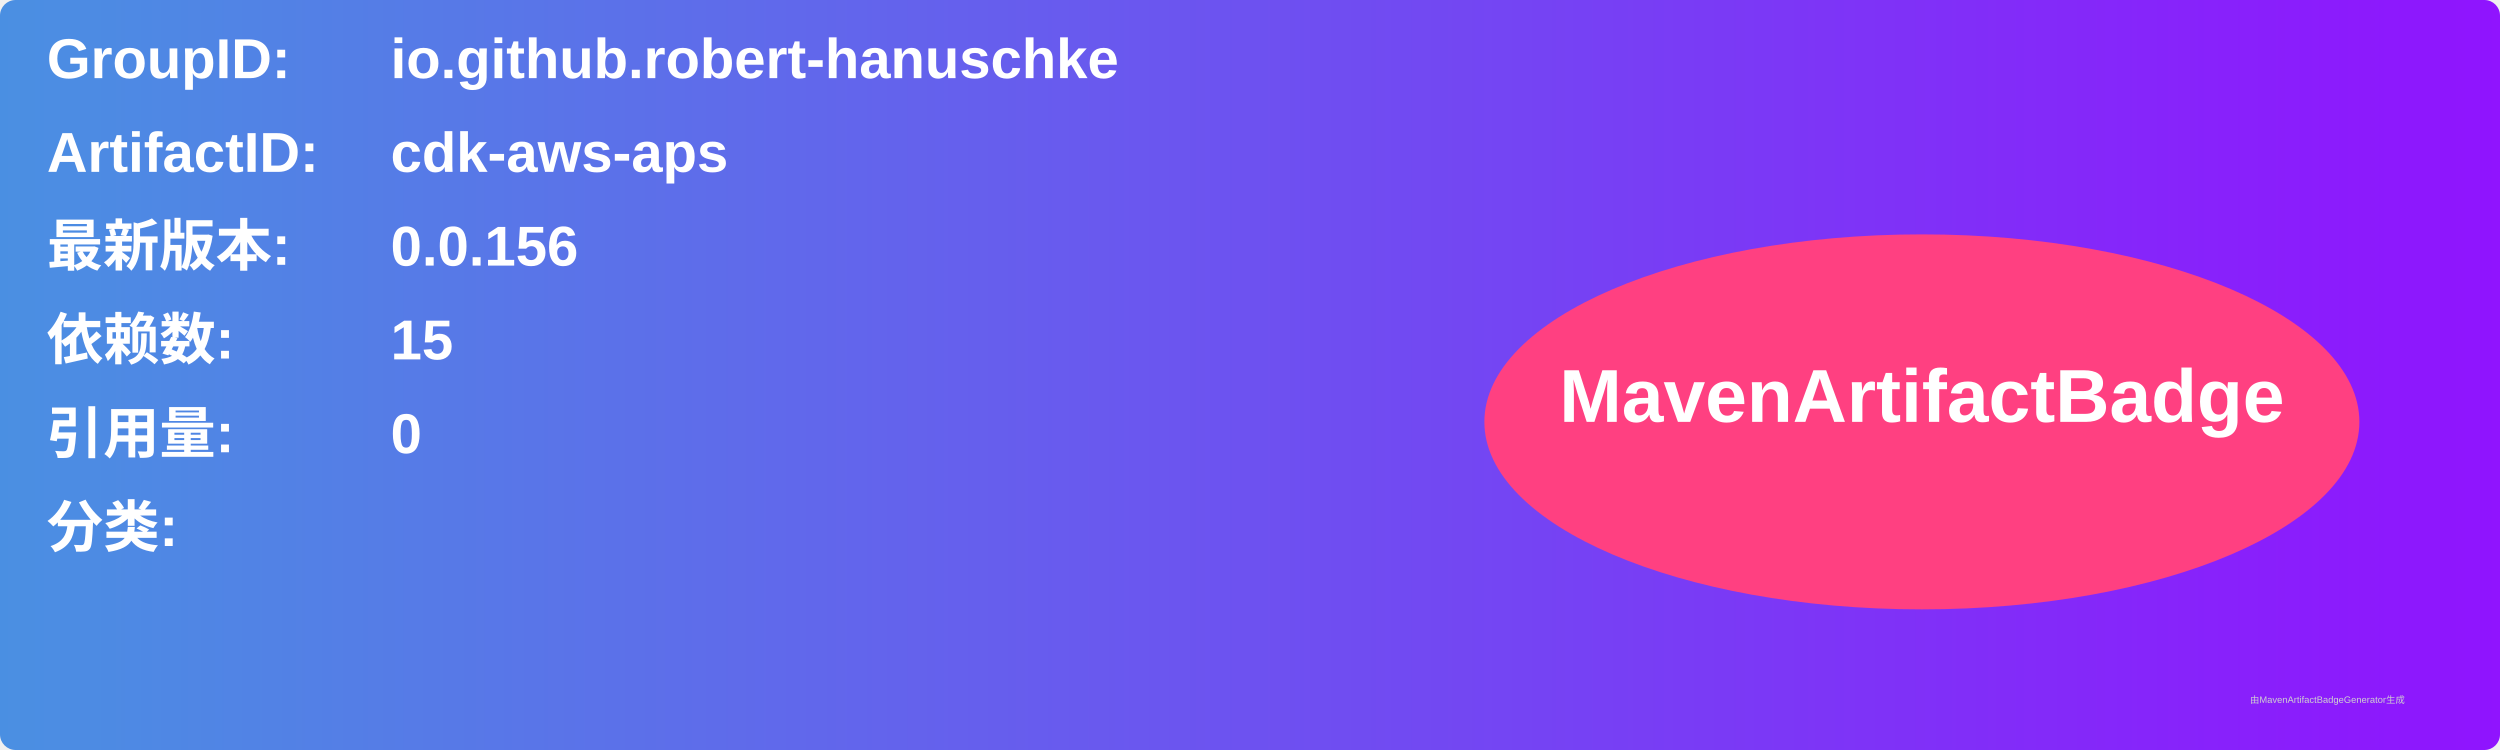
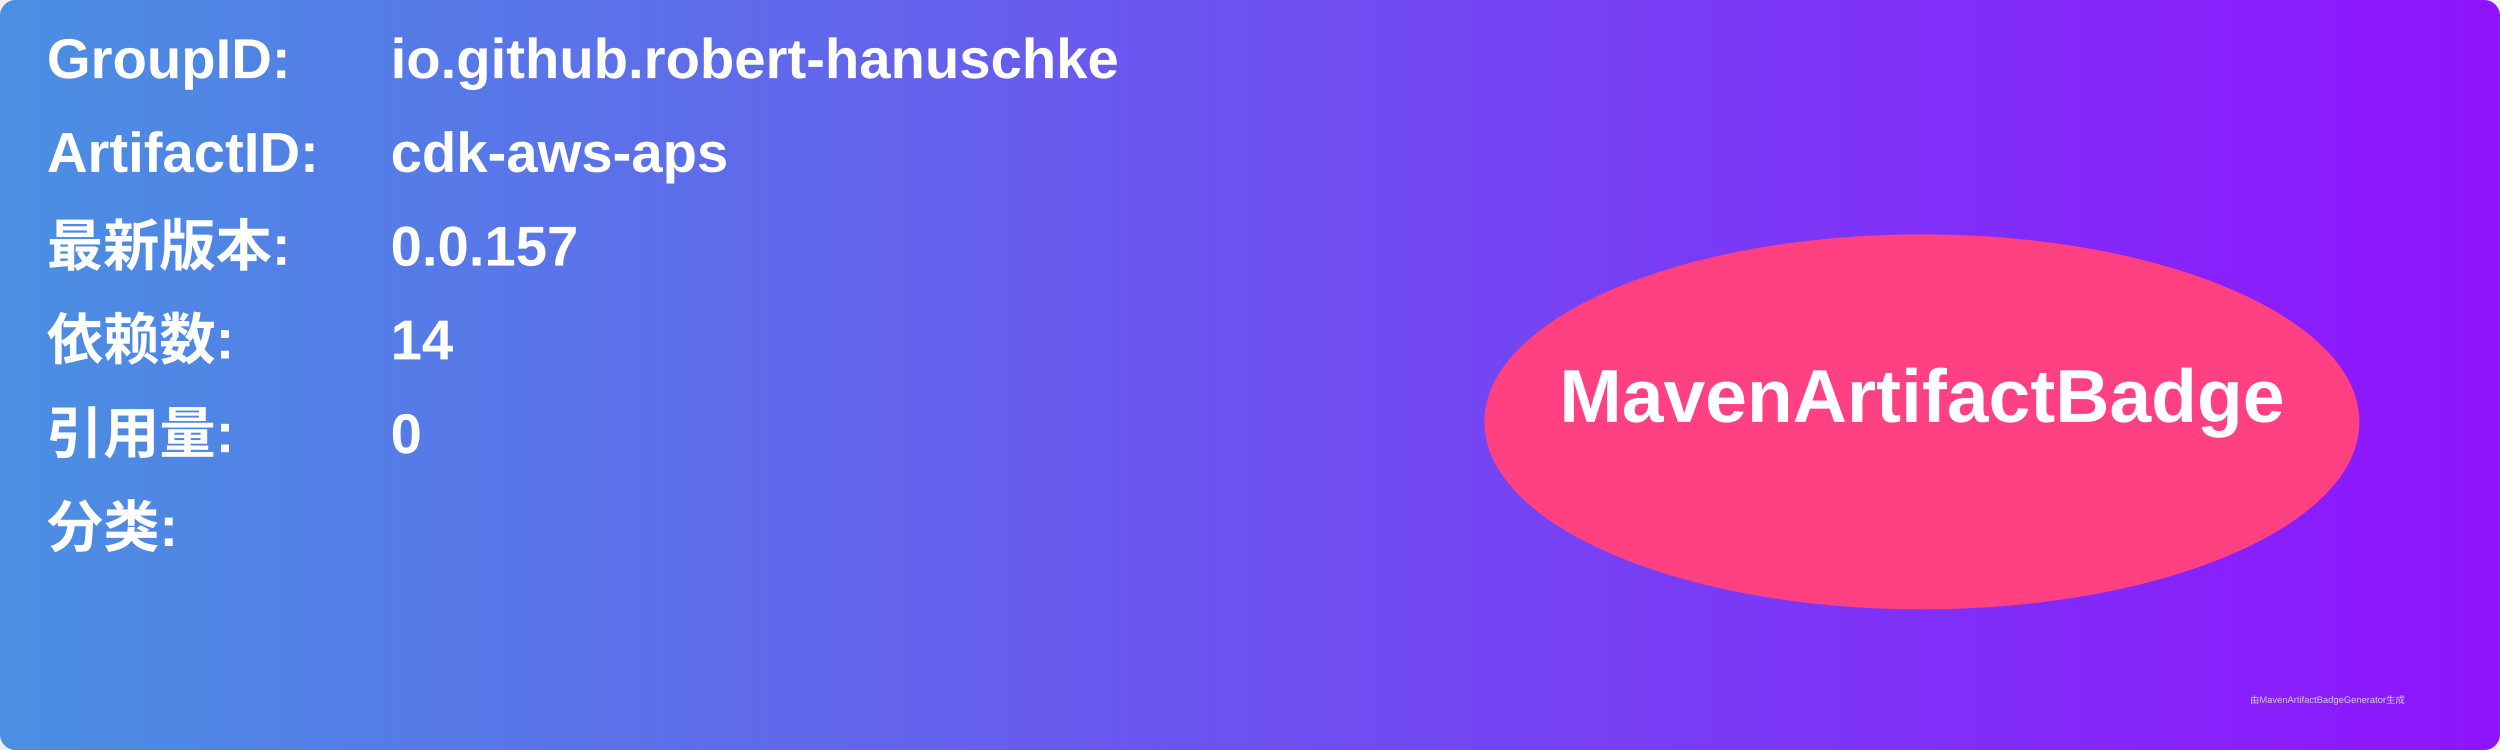
<svg xmlns="http://www.w3.org/2000/svg" width="800" height="240" viewBox="0 0 800 240">
  <linearGradient id="grad" x1="0%" y1="0%" x2="100%" y2="0%">
    <stop offset="0%" stop-color="#4a90e2" />
    <stop offset="100%" stop-color="#9013fe" />
  </linearGradient>
  <rect width="100%" height="100%" rx="5" ry="5" fill="url(#grad)" />
  <g transform="translate(15, 15)">
    <text x="0" y="10" font-family="Arial" font-size="18" fill="white" font-weight="bold" width="260">GroupID:</text>
    <text x="110" y="10" font-family="Arial" font-size="18" fill="white" font-weight="bold" width="460">io.github.robert-hanuschke</text>
    <text x="0" y="40" font-family="Arial" font-size="18" fill="white" font-weight="bold" width="260">ArtifactID:</text>
    <text x="110" y="40" font-family="Arial" font-size="18" fill="white" font-weight="bold" width="460">cdk-aws-aps</text>
    <text x="0" y="70" font-family="Arial" font-size="18" fill="white" font-weight="bold">最新版本:</text>
    <text x="110" y="70" font-family="Arial" font-size="18" fill="white" font-weight="bold">
-       <tspan font-weight="bold">0.0.156</tspan>
+       <tspan font-weight="bold">0.0.157</tspan>
    </text>
    <text x="0" y="100" font-family="Arial" font-size="18" fill="white" font-weight="bold">依赖数: </text>
    <text x="110" y="100" font-family="Arial" font-size="18" fill="white">
-       <tspan font-weight="bold">15</tspan>
+       <tspan font-weight="bold">14</tspan>
    </text>
    <text x="0" y="130" font-family="Arial" font-size="18" fill="white" font-weight="bold">引用量: </text>
    <text x="110" y="130" font-family="Arial" font-size="18" fill="white">
      <tspan font-weight="bold">0</tspan>
    </text>
    <text x="0" y="160" font-family="Arial" font-size="18" fill="white" font-weight="bold">分类:</text>
    <text x="10" y="190" font-family="Arial" font-size="10" fill="white">
      <tspan font-weight="bold" />
    </text>
    <ellipse cx="600" cy="120" rx="140" ry="60" fill="#ff4081" />
    <text x="600" y="120" text-anchor="middle" font-family="Arial" font-size="24" fill="white" font-weight="bold">MavenArtifactBadge</text>
  </g>
  <text x="720" y="225" font-family="Arial" font-size="3" fill="#d0d0d0">由MavenArtifactBadgeGenerator生成</text>
</svg>
